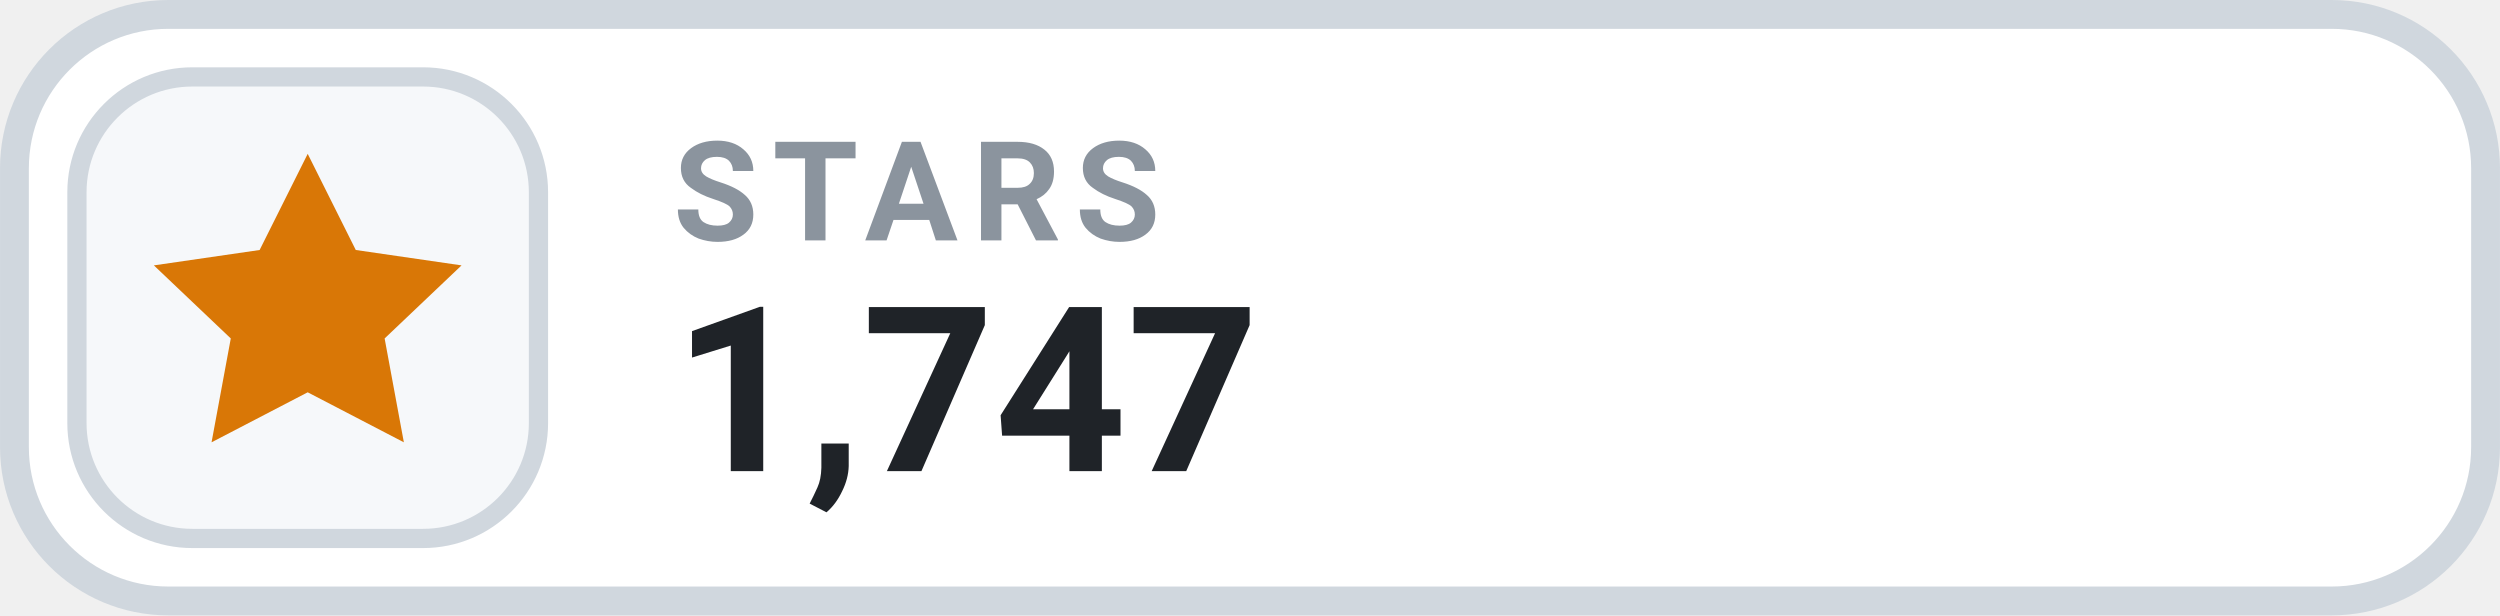
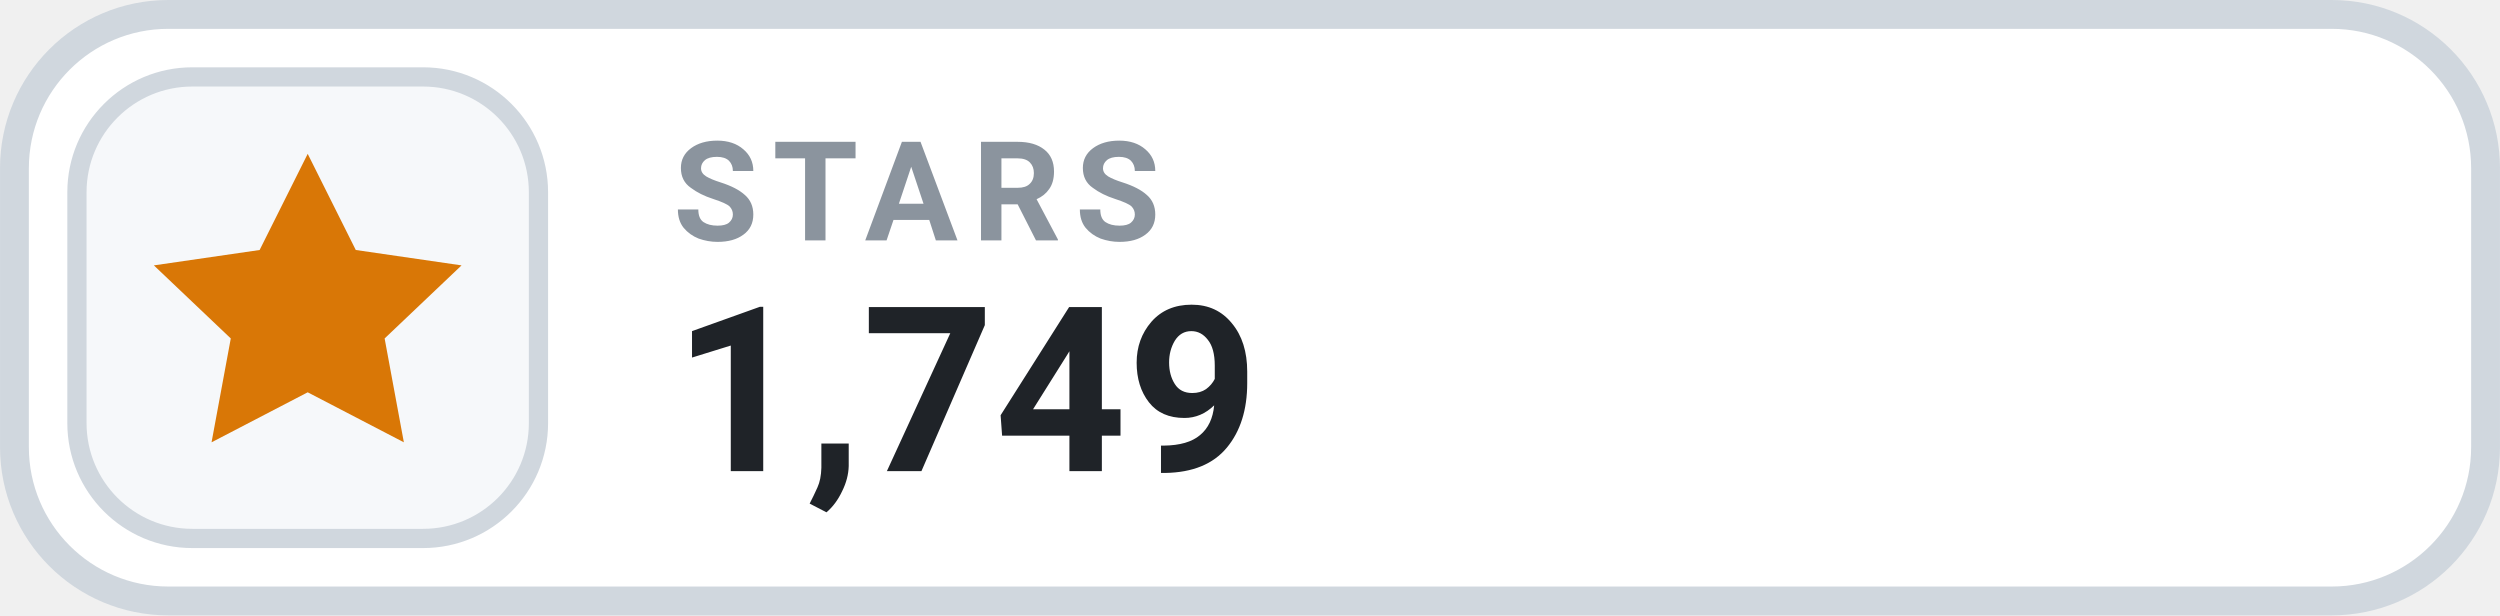
- <svg xmlns="http://www.w3.org/2000/svg" width="126" height="31.015" viewBox="0 0 130 32" role="img" aria-label="STARS 1,747">
+ <svg xmlns="http://www.w3.org/2000/svg" width="126" height="31.015" viewBox="0 0 130 32" role="img" aria-label="STARS 1,749">
  <rect x=".75" y=".75" width="128.5" height="30.5" rx="8" fill="#FFFFFF" stroke="#D0D7DE" stroke-width="1.5" />
  <rect x="4" y="4" width="24" height="24" rx="6" fill="#F6F8FA" stroke="#D0D7DE" stroke-width="1" />
  <g transform="translate(16 16)" style="color:#D97706;">
    <path d="M0 -8 l2.5 5 5.5 .8 -4 3.8 1 5.4 -5 -2.6 -5 2.6 1 -5.4 -4 -3.8 5.5 -.8 Z" fill="currentColor" />
  </g>
  <text x="35" y="12.5" fill="#8B949E" font-family="-apple-system,BlinkMacSystemFont,'Segoe UI',Roboto,Helvetica,Arial,sans-serif" font-size="7.2" font-weight="700" letter-spacing=".75">STARS</text>
-   <text x="35" y="24.5" fill="#1F2328" font-family="-apple-system,BlinkMacSystemFont,'Segoe UI',Roboto,Helvetica,Arial,sans-serif" font-size="12" font-weight="700">1,747</text>
+   <text x="35" y="24.5" fill="#1F2328" font-family="-apple-system,BlinkMacSystemFont,'Segoe UI',Roboto,Helvetica,Arial,sans-serif" font-size="12" font-weight="700">1,749</text>
</svg>
